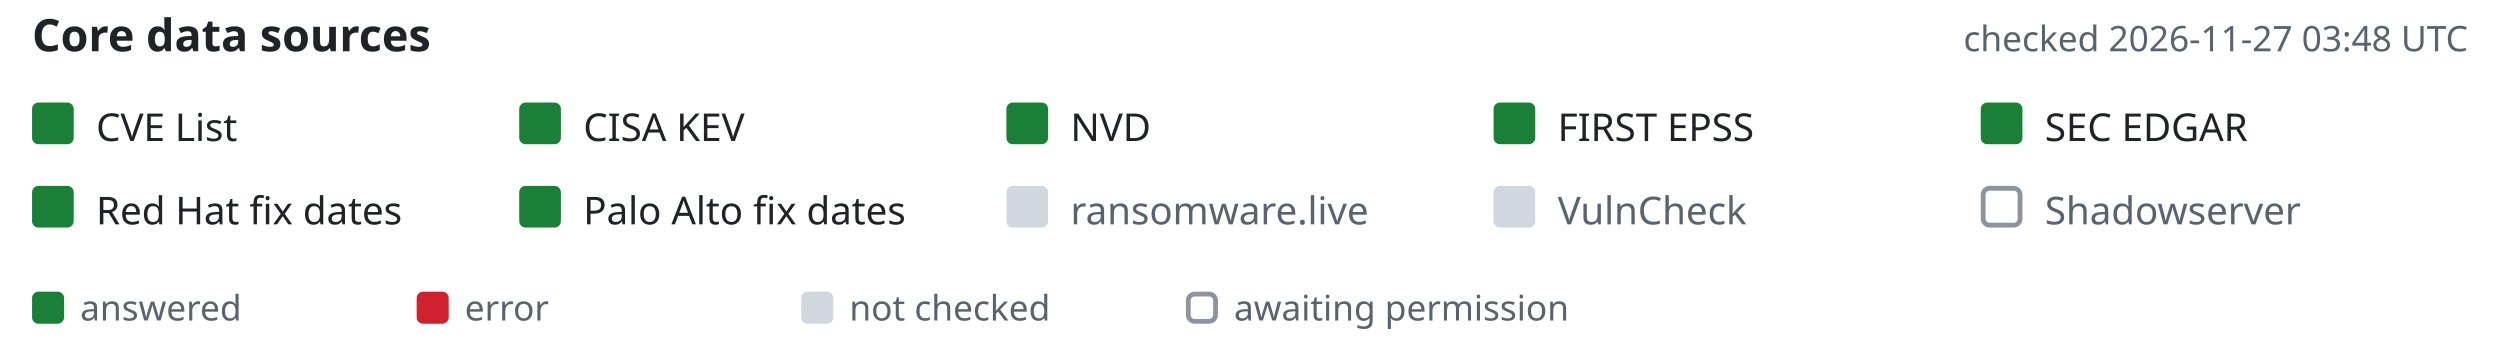
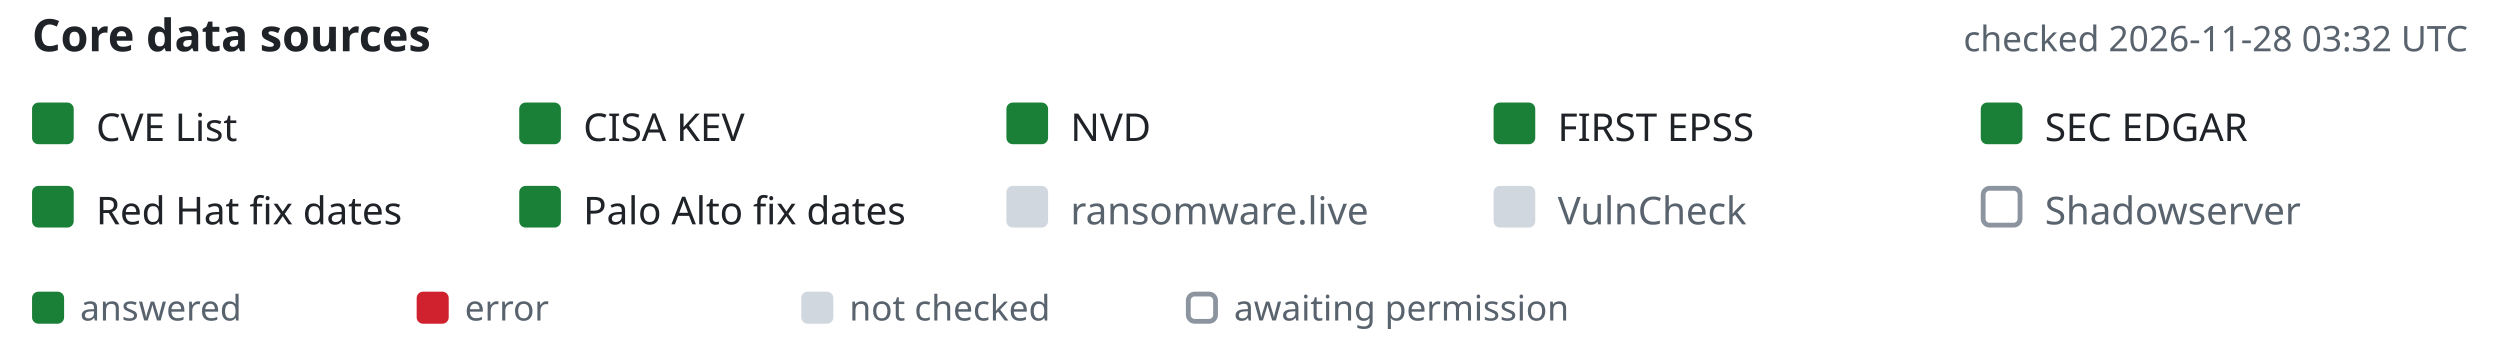
- <svg xmlns="http://www.w3.org/2000/svg" width="780" height="108" viewBox="-10 0 780 108" font-family="-apple-system,BlinkMacSystemFont,'Segoe UI','Noto Sans',Helvetica,Arial,sans-serif" role="img" aria-label="Core data source status, checked 2026-11-27 03:48 UTC">
+ <svg xmlns="http://www.w3.org/2000/svg" width="780" height="108" viewBox="-10 0 780 108" font-family="-apple-system,BlinkMacSystemFont,'Segoe UI','Noto Sans',Helvetica,Arial,sans-serif" role="img" aria-label="Core data source status, checked 2026-11-28 03:32 UTC">
  <text x="0" y="16" font-size="14" font-weight="600" fill="#1f2328">Core data sources</text>
-   <text x="760" y="16" text-anchor="end" font-size="11" fill="#59636e">checked 2026-11-27 03:48 UTC</text>
+   <text x="760" y="16" text-anchor="end" font-size="11" fill="#59636e">checked 2026-11-28 03:32 UTC</text>
  <rect x="0" y="32" width="13" height="13" rx="2" fill="#1a7f37" />
  <text x="20" y="44" font-size="12" fill="#1f2328">CVE List</text>
  <rect x="152" y="32" width="13" height="13" rx="2" fill="#1a7f37" />
  <text x="172" y="44" font-size="12" fill="#1f2328">CISA KEV</text>
  <rect x="304" y="32" width="13" height="13" rx="2" fill="#1a7f37" />
  <text x="324" y="44" font-size="12" fill="#1f2328">NVD</text>
  <rect x="456" y="32" width="13" height="13" rx="2" fill="#1a7f37" />
  <text x="476" y="44" font-size="12" fill="#1f2328">FIRST EPSS</text>
  <rect x="608" y="32" width="13" height="13" rx="2" fill="#1a7f37" />
  <text x="628" y="44" font-size="12" fill="#1f2328">SEC EDGAR</text>
  <rect x="0" y="58" width="13" height="13" rx="2" fill="#1a7f37" />
  <text x="20" y="70" font-size="12" fill="#1f2328">Red Hat fix dates</text>
  <rect x="152" y="58" width="13" height="13" rx="2" fill="#1a7f37" />
  <text x="172" y="70" font-size="12" fill="#1f2328">Palo Alto fix dates</text>
  <rect x="304" y="58" width="13" height="13" rx="2" fill="#d0d7de" />
  <text x="324" y="70" font-size="12" fill="#59636e">ransomware.live</text>
  <rect x="456" y="58" width="13" height="13" rx="2" fill="#d0d7de" />
  <text x="476" y="70" font-size="12" fill="#59636e">VulnCheck</text>
  <rect x="608.75" y="58.75" width="11.5" height="11.5" rx="2" fill="none" stroke="#8c959f" stroke-width="1.5" />
  <text x="628" y="70" font-size="12" fill="#59636e">Shadowserver</text>
  <rect x="0" y="91" width="10" height="10" rx="2" fill="#1a7f37" />
  <text x="15" y="100" font-size="11" fill="#59636e">answered</text>
  <rect x="120" y="91" width="10" height="10" rx="2" fill="#cf222e" />
  <text x="135" y="100" font-size="11" fill="#59636e">error</text>
  <rect x="240" y="91" width="10" height="10" rx="2" fill="#d0d7de" />
  <text x="255" y="100" font-size="11" fill="#59636e">not checked</text>
  <rect x="360.75" y="91.75" width="8.5" height="8.5" rx="2" fill="none" stroke="#8c959f" stroke-width="1.5" />
  <text x="375" y="100" font-size="11" fill="#59636e">awaiting permission</text>
</svg>
